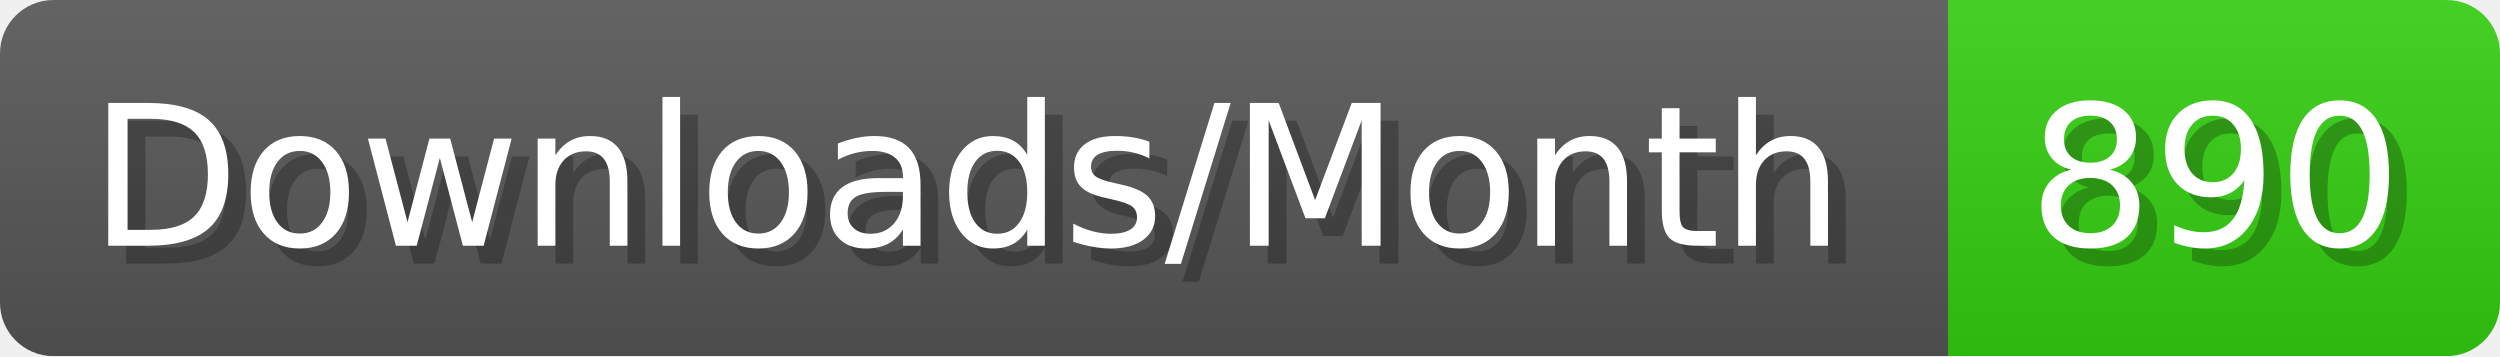
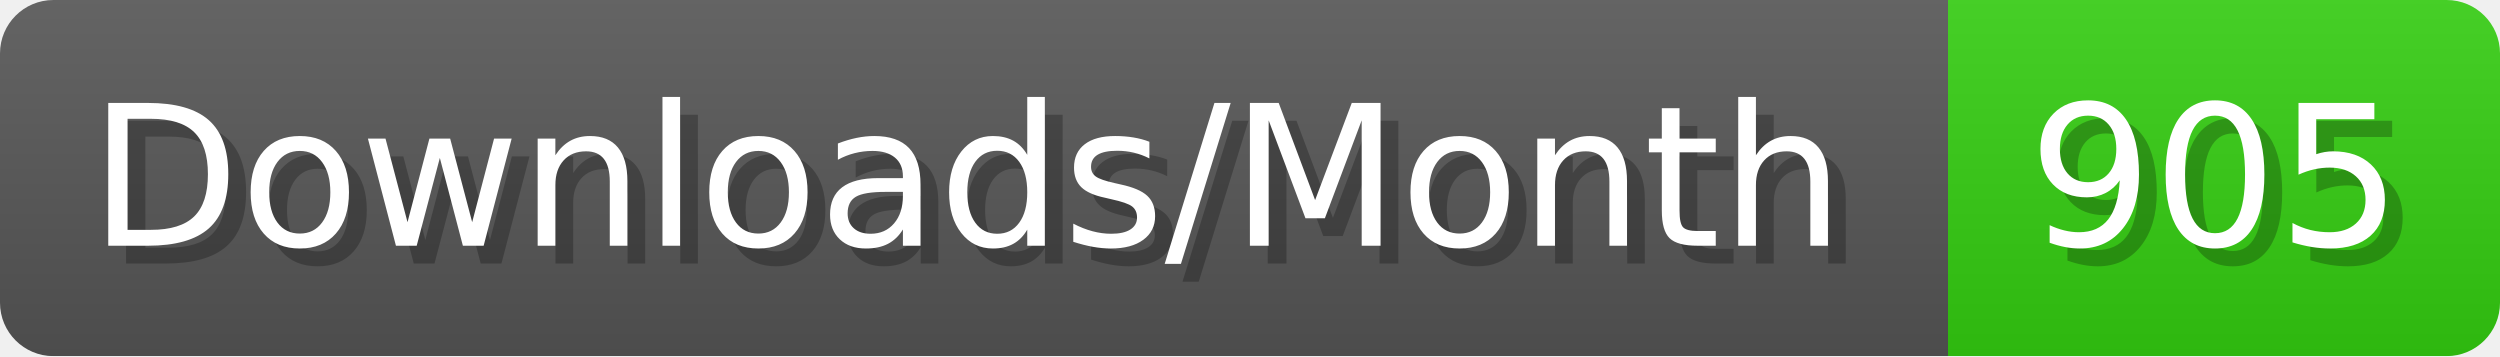
- <svg xmlns="http://www.w3.org/2000/svg" width="140.4" height="20" viewBox="0 0 1404 200" role="img" aria-label="Downloads/Month: 890">
+ <svg xmlns="http://www.w3.org/2000/svg" width="140.4" height="20" viewBox="0 0 1404 200" role="img" aria-label="Downloads/Month: 905">
  <linearGradient id="YlXUI" x2="0" y2="100%">
    <stop offset="0" stop-opacity=".1" stop-color="#EEE" />
    <stop offset="1" stop-opacity=".1" />
  </linearGradient>
  <mask id="JHhop">
    <rect width="1404" height="200" rx="30" fill="#FFF" />
  </mask>
  <g mask="url(#JHhop)">
    <rect width="1094" height="200" fill="#555" />
    <rect width="310" height="200" fill="#3C1" x="1094" />
    <rect width="1404" height="200" fill="url(#YlXUI)" />
  </g>
  <g aria-hidden="true" fill="#fff" text-anchor="start" font-family="Verdana,DejaVu Sans,sans-serif" font-size="110">
    <text x="60" y="148" textLength="994" fill="#000" opacity="0.25">Downloads/Month</text>
    <text x="50" y="138" textLength="994">Downloads/Month</text>
-     <text x="1149" y="148" textLength="210" fill="#000" opacity="0.25">890</text>
-     <text x="1139" y="138" textLength="210">890</text>
+     <text x="1149" y="148" textLength="210" fill="#000" opacity="0.25">905</text>
+     <text x="1139" y="138" textLength="210">905</text>
  </g>
</svg>
